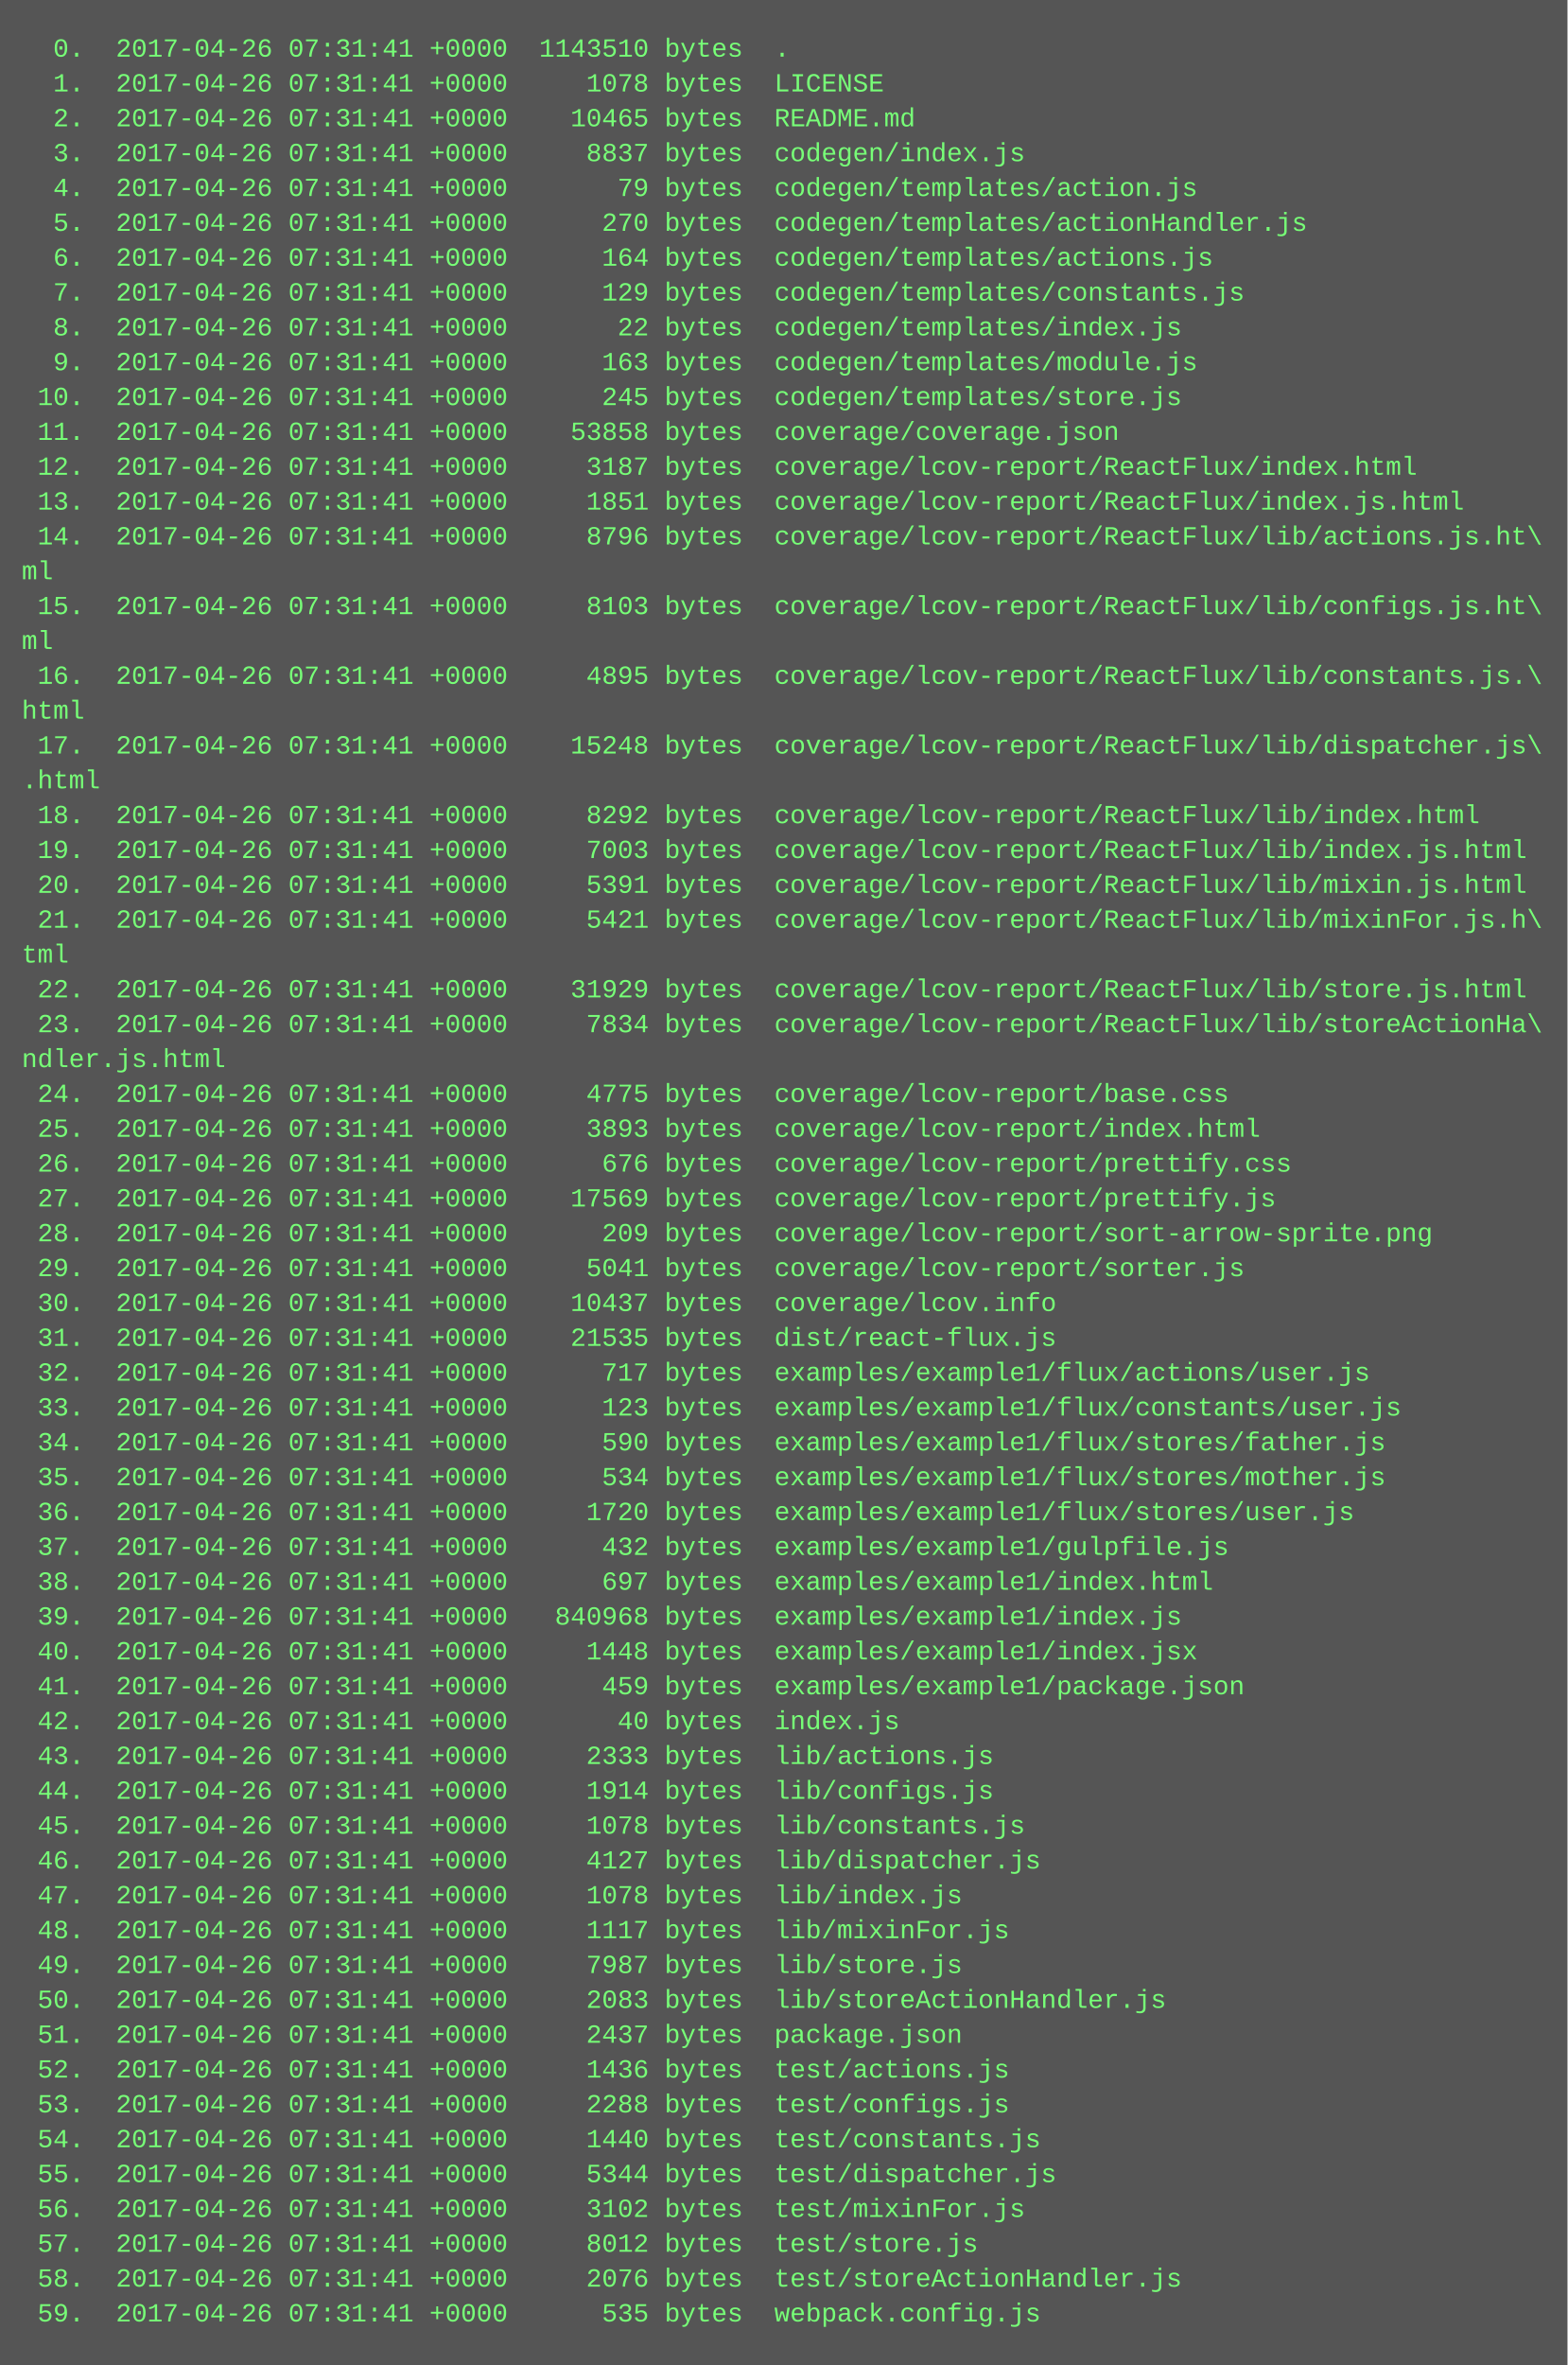
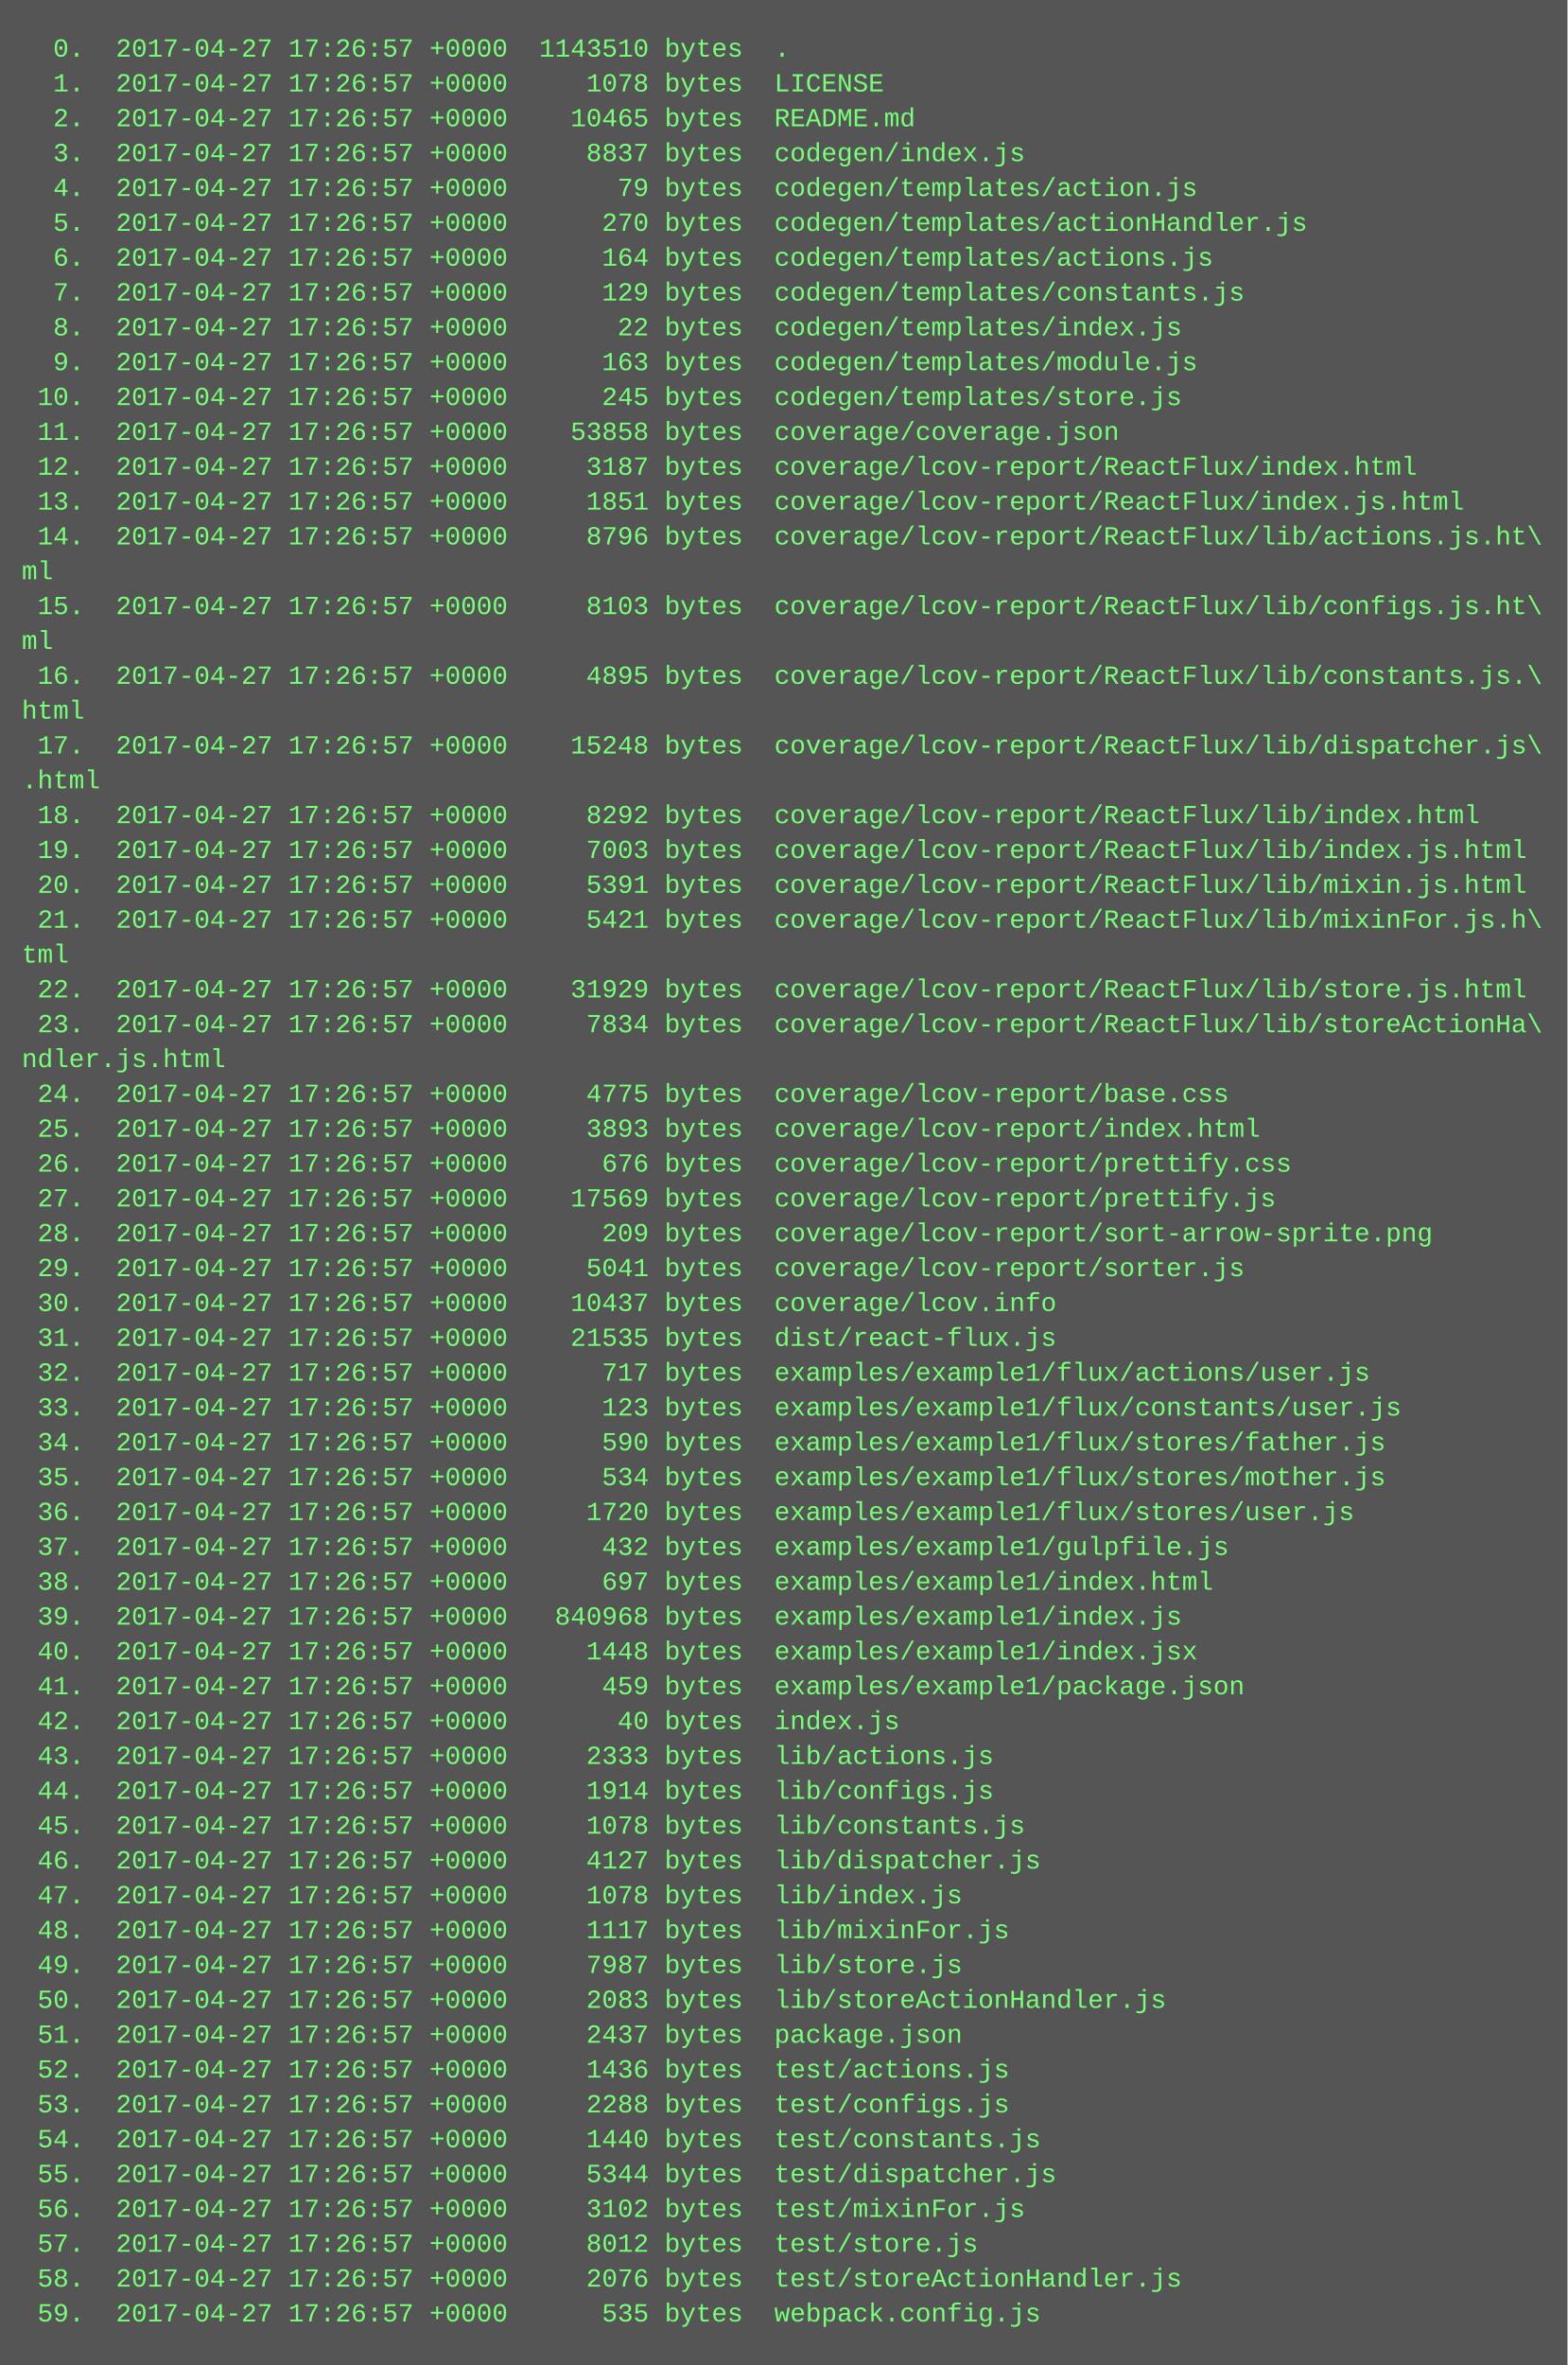
<svg xmlns="http://www.w3.org/2000/svg" height="1086" width="720">
  <rect height="1086" fill="#555" width="720" />
  <text fill="#7f7" font-family="Courier New" font-size="12" xml:space="preserve">
-     <tspan x="10" y="26">  0.  2017-04-26 07:31:41 +0000  1143510 bytes  .</tspan>
-     <tspan x="10" y="42">  1.  2017-04-26 07:31:41 +0000     1078 bytes  LICENSE</tspan>
-     <tspan x="10" y="58">  2.  2017-04-26 07:31:41 +0000    10465 bytes  README.md</tspan>
-     <tspan x="10" y="74">  3.  2017-04-26 07:31:41 +0000     8837 bytes  codegen/index.js</tspan>
-     <tspan x="10" y="90">  4.  2017-04-26 07:31:41 +0000       79 bytes  codegen/templates/action.js</tspan>
-     <tspan x="10" y="106">  5.  2017-04-26 07:31:41 +0000      270 bytes  codegen/templates/actionHandler.js</tspan>
-     <tspan x="10" y="122">  6.  2017-04-26 07:31:41 +0000      164 bytes  codegen/templates/actions.js</tspan>
-     <tspan x="10" y="138">  7.  2017-04-26 07:31:41 +0000      129 bytes  codegen/templates/constants.js</tspan>
-     <tspan x="10" y="154">  8.  2017-04-26 07:31:41 +0000       22 bytes  codegen/templates/index.js</tspan>
-     <tspan x="10" y="170">  9.  2017-04-26 07:31:41 +0000      163 bytes  codegen/templates/module.js</tspan>
-     <tspan x="10" y="186"> 10.  2017-04-26 07:31:41 +0000      245 bytes  codegen/templates/store.js</tspan>
-     <tspan x="10" y="202"> 11.  2017-04-26 07:31:41 +0000    53858 bytes  coverage/coverage.json</tspan>
-     <tspan x="10" y="218"> 12.  2017-04-26 07:31:41 +0000     3187 bytes  coverage/lcov-report/ReactFlux/index.html</tspan>
-     <tspan x="10" y="234"> 13.  2017-04-26 07:31:41 +0000     1851 bytes  coverage/lcov-report/ReactFlux/index.js.html</tspan>
-     <tspan x="10" y="250"> 14.  2017-04-26 07:31:41 +0000     8796 bytes  coverage/lcov-report/ReactFlux/lib/actions.js.ht\</tspan>
+     <tspan x="10" y="26">  0.  2017-04-27 17:26:57 +0000  1143510 bytes  .</tspan>
+     <tspan x="10" y="42">  1.  2017-04-27 17:26:57 +0000     1078 bytes  LICENSE</tspan>
+     <tspan x="10" y="58">  2.  2017-04-27 17:26:57 +0000    10465 bytes  README.md</tspan>
+     <tspan x="10" y="74">  3.  2017-04-27 17:26:57 +0000     8837 bytes  codegen/index.js</tspan>
+     <tspan x="10" y="90">  4.  2017-04-27 17:26:57 +0000       79 bytes  codegen/templates/action.js</tspan>
+     <tspan x="10" y="106">  5.  2017-04-27 17:26:57 +0000      270 bytes  codegen/templates/actionHandler.js</tspan>
+     <tspan x="10" y="122">  6.  2017-04-27 17:26:57 +0000      164 bytes  codegen/templates/actions.js</tspan>
+     <tspan x="10" y="138">  7.  2017-04-27 17:26:57 +0000      129 bytes  codegen/templates/constants.js</tspan>
+     <tspan x="10" y="154">  8.  2017-04-27 17:26:57 +0000       22 bytes  codegen/templates/index.js</tspan>
+     <tspan x="10" y="170">  9.  2017-04-27 17:26:57 +0000      163 bytes  codegen/templates/module.js</tspan>
+     <tspan x="10" y="186"> 10.  2017-04-27 17:26:57 +0000      245 bytes  codegen/templates/store.js</tspan>
+     <tspan x="10" y="202"> 11.  2017-04-27 17:26:57 +0000    53858 bytes  coverage/coverage.json</tspan>
+     <tspan x="10" y="218"> 12.  2017-04-27 17:26:57 +0000     3187 bytes  coverage/lcov-report/ReactFlux/index.html</tspan>
+     <tspan x="10" y="234"> 13.  2017-04-27 17:26:57 +0000     1851 bytes  coverage/lcov-report/ReactFlux/index.js.html</tspan>
+     <tspan x="10" y="250"> 14.  2017-04-27 17:26:57 +0000     8796 bytes  coverage/lcov-report/ReactFlux/lib/actions.js.ht\</tspan>
    <tspan x="10" y="266">ml</tspan>
-     <tspan x="10" y="282"> 15.  2017-04-26 07:31:41 +0000     8103 bytes  coverage/lcov-report/ReactFlux/lib/configs.js.ht\</tspan>
+     <tspan x="10" y="282"> 15.  2017-04-27 17:26:57 +0000     8103 bytes  coverage/lcov-report/ReactFlux/lib/configs.js.ht\</tspan>
    <tspan x="10" y="298">ml</tspan>
-     <tspan x="10" y="314"> 16.  2017-04-26 07:31:41 +0000     4895 bytes  coverage/lcov-report/ReactFlux/lib/constants.js.\</tspan>
+     <tspan x="10" y="314"> 16.  2017-04-27 17:26:57 +0000     4895 bytes  coverage/lcov-report/ReactFlux/lib/constants.js.\</tspan>
    <tspan x="10" y="330">html</tspan>
-     <tspan x="10" y="346"> 17.  2017-04-26 07:31:41 +0000    15248 bytes  coverage/lcov-report/ReactFlux/lib/dispatcher.js\</tspan>
+     <tspan x="10" y="346"> 17.  2017-04-27 17:26:57 +0000    15248 bytes  coverage/lcov-report/ReactFlux/lib/dispatcher.js\</tspan>
    <tspan x="10" y="362">.html</tspan>
-     <tspan x="10" y="378"> 18.  2017-04-26 07:31:41 +0000     8292 bytes  coverage/lcov-report/ReactFlux/lib/index.html</tspan>
-     <tspan x="10" y="394"> 19.  2017-04-26 07:31:41 +0000     7003 bytes  coverage/lcov-report/ReactFlux/lib/index.js.html</tspan>
-     <tspan x="10" y="410"> 20.  2017-04-26 07:31:41 +0000     5391 bytes  coverage/lcov-report/ReactFlux/lib/mixin.js.html</tspan>
-     <tspan x="10" y="426"> 21.  2017-04-26 07:31:41 +0000     5421 bytes  coverage/lcov-report/ReactFlux/lib/mixinFor.js.h\</tspan>
+     <tspan x="10" y="378"> 18.  2017-04-27 17:26:57 +0000     8292 bytes  coverage/lcov-report/ReactFlux/lib/index.html</tspan>
+     <tspan x="10" y="394"> 19.  2017-04-27 17:26:57 +0000     7003 bytes  coverage/lcov-report/ReactFlux/lib/index.js.html</tspan>
+     <tspan x="10" y="410"> 20.  2017-04-27 17:26:57 +0000     5391 bytes  coverage/lcov-report/ReactFlux/lib/mixin.js.html</tspan>
+     <tspan x="10" y="426"> 21.  2017-04-27 17:26:57 +0000     5421 bytes  coverage/lcov-report/ReactFlux/lib/mixinFor.js.h\</tspan>
    <tspan x="10" y="442">tml</tspan>
-     <tspan x="10" y="458"> 22.  2017-04-26 07:31:41 +0000    31929 bytes  coverage/lcov-report/ReactFlux/lib/store.js.html</tspan>
-     <tspan x="10" y="474"> 23.  2017-04-26 07:31:41 +0000     7834 bytes  coverage/lcov-report/ReactFlux/lib/storeActionHa\</tspan>
+     <tspan x="10" y="458"> 22.  2017-04-27 17:26:57 +0000    31929 bytes  coverage/lcov-report/ReactFlux/lib/store.js.html</tspan>
+     <tspan x="10" y="474"> 23.  2017-04-27 17:26:57 +0000     7834 bytes  coverage/lcov-report/ReactFlux/lib/storeActionHa\</tspan>
    <tspan x="10" y="490">ndler.js.html</tspan>
-     <tspan x="10" y="506"> 24.  2017-04-26 07:31:41 +0000     4775 bytes  coverage/lcov-report/base.css</tspan>
-     <tspan x="10" y="522"> 25.  2017-04-26 07:31:41 +0000     3893 bytes  coverage/lcov-report/index.html</tspan>
-     <tspan x="10" y="538"> 26.  2017-04-26 07:31:41 +0000      676 bytes  coverage/lcov-report/prettify.css</tspan>
-     <tspan x="10" y="554"> 27.  2017-04-26 07:31:41 +0000    17569 bytes  coverage/lcov-report/prettify.js</tspan>
-     <tspan x="10" y="570"> 28.  2017-04-26 07:31:41 +0000      209 bytes  coverage/lcov-report/sort-arrow-sprite.png</tspan>
-     <tspan x="10" y="586"> 29.  2017-04-26 07:31:41 +0000     5041 bytes  coverage/lcov-report/sorter.js</tspan>
-     <tspan x="10" y="602"> 30.  2017-04-26 07:31:41 +0000    10437 bytes  coverage/lcov.info</tspan>
-     <tspan x="10" y="618"> 31.  2017-04-26 07:31:41 +0000    21535 bytes  dist/react-flux.js</tspan>
-     <tspan x="10" y="634"> 32.  2017-04-26 07:31:41 +0000      717 bytes  examples/example1/flux/actions/user.js</tspan>
-     <tspan x="10" y="650"> 33.  2017-04-26 07:31:41 +0000      123 bytes  examples/example1/flux/constants/user.js</tspan>
-     <tspan x="10" y="666"> 34.  2017-04-26 07:31:41 +0000      590 bytes  examples/example1/flux/stores/father.js</tspan>
-     <tspan x="10" y="682"> 35.  2017-04-26 07:31:41 +0000      534 bytes  examples/example1/flux/stores/mother.js</tspan>
-     <tspan x="10" y="698"> 36.  2017-04-26 07:31:41 +0000     1720 bytes  examples/example1/flux/stores/user.js</tspan>
-     <tspan x="10" y="714"> 37.  2017-04-26 07:31:41 +0000      432 bytes  examples/example1/gulpfile.js</tspan>
-     <tspan x="10" y="730"> 38.  2017-04-26 07:31:41 +0000      697 bytes  examples/example1/index.html</tspan>
-     <tspan x="10" y="746"> 39.  2017-04-26 07:31:41 +0000   840968 bytes  examples/example1/index.js</tspan>
-     <tspan x="10" y="762"> 40.  2017-04-26 07:31:41 +0000     1448 bytes  examples/example1/index.jsx</tspan>
-     <tspan x="10" y="778"> 41.  2017-04-26 07:31:41 +0000      459 bytes  examples/example1/package.json</tspan>
-     <tspan x="10" y="794"> 42.  2017-04-26 07:31:41 +0000       40 bytes  index.js</tspan>
-     <tspan x="10" y="810"> 43.  2017-04-26 07:31:41 +0000     2333 bytes  lib/actions.js</tspan>
-     <tspan x="10" y="826"> 44.  2017-04-26 07:31:41 +0000     1914 bytes  lib/configs.js</tspan>
-     <tspan x="10" y="842"> 45.  2017-04-26 07:31:41 +0000     1078 bytes  lib/constants.js</tspan>
-     <tspan x="10" y="858"> 46.  2017-04-26 07:31:41 +0000     4127 bytes  lib/dispatcher.js</tspan>
-     <tspan x="10" y="874"> 47.  2017-04-26 07:31:41 +0000     1078 bytes  lib/index.js</tspan>
-     <tspan x="10" y="890"> 48.  2017-04-26 07:31:41 +0000     1117 bytes  lib/mixinFor.js</tspan>
-     <tspan x="10" y="906"> 49.  2017-04-26 07:31:41 +0000     7987 bytes  lib/store.js</tspan>
-     <tspan x="10" y="922"> 50.  2017-04-26 07:31:41 +0000     2083 bytes  lib/storeActionHandler.js</tspan>
-     <tspan x="10" y="938"> 51.  2017-04-26 07:31:41 +0000     2437 bytes  package.json</tspan>
-     <tspan x="10" y="954"> 52.  2017-04-26 07:31:41 +0000     1436 bytes  test/actions.js</tspan>
-     <tspan x="10" y="970"> 53.  2017-04-26 07:31:41 +0000     2288 bytes  test/configs.js</tspan>
-     <tspan x="10" y="986"> 54.  2017-04-26 07:31:41 +0000     1440 bytes  test/constants.js</tspan>
-     <tspan x="10" y="1002"> 55.  2017-04-26 07:31:41 +0000     5344 bytes  test/dispatcher.js</tspan>
-     <tspan x="10" y="1018"> 56.  2017-04-26 07:31:41 +0000     3102 bytes  test/mixinFor.js</tspan>
-     <tspan x="10" y="1034"> 57.  2017-04-26 07:31:41 +0000     8012 bytes  test/store.js</tspan>
-     <tspan x="10" y="1050"> 58.  2017-04-26 07:31:41 +0000     2076 bytes  test/storeActionHandler.js</tspan>
-     <tspan x="10" y="1066"> 59.  2017-04-26 07:31:41 +0000      535 bytes  webpack.config.js</tspan>
+     <tspan x="10" y="506"> 24.  2017-04-27 17:26:57 +0000     4775 bytes  coverage/lcov-report/base.css</tspan>
+     <tspan x="10" y="522"> 25.  2017-04-27 17:26:57 +0000     3893 bytes  coverage/lcov-report/index.html</tspan>
+     <tspan x="10" y="538"> 26.  2017-04-27 17:26:57 +0000      676 bytes  coverage/lcov-report/prettify.css</tspan>
+     <tspan x="10" y="554"> 27.  2017-04-27 17:26:57 +0000    17569 bytes  coverage/lcov-report/prettify.js</tspan>
+     <tspan x="10" y="570"> 28.  2017-04-27 17:26:57 +0000      209 bytes  coverage/lcov-report/sort-arrow-sprite.png</tspan>
+     <tspan x="10" y="586"> 29.  2017-04-27 17:26:57 +0000     5041 bytes  coverage/lcov-report/sorter.js</tspan>
+     <tspan x="10" y="602"> 30.  2017-04-27 17:26:57 +0000    10437 bytes  coverage/lcov.info</tspan>
+     <tspan x="10" y="618"> 31.  2017-04-27 17:26:57 +0000    21535 bytes  dist/react-flux.js</tspan>
+     <tspan x="10" y="634"> 32.  2017-04-27 17:26:57 +0000      717 bytes  examples/example1/flux/actions/user.js</tspan>
+     <tspan x="10" y="650"> 33.  2017-04-27 17:26:57 +0000      123 bytes  examples/example1/flux/constants/user.js</tspan>
+     <tspan x="10" y="666"> 34.  2017-04-27 17:26:57 +0000      590 bytes  examples/example1/flux/stores/father.js</tspan>
+     <tspan x="10" y="682"> 35.  2017-04-27 17:26:57 +0000      534 bytes  examples/example1/flux/stores/mother.js</tspan>
+     <tspan x="10" y="698"> 36.  2017-04-27 17:26:57 +0000     1720 bytes  examples/example1/flux/stores/user.js</tspan>
+     <tspan x="10" y="714"> 37.  2017-04-27 17:26:57 +0000      432 bytes  examples/example1/gulpfile.js</tspan>
+     <tspan x="10" y="730"> 38.  2017-04-27 17:26:57 +0000      697 bytes  examples/example1/index.html</tspan>
+     <tspan x="10" y="746"> 39.  2017-04-27 17:26:57 +0000   840968 bytes  examples/example1/index.js</tspan>
+     <tspan x="10" y="762"> 40.  2017-04-27 17:26:57 +0000     1448 bytes  examples/example1/index.jsx</tspan>
+     <tspan x="10" y="778"> 41.  2017-04-27 17:26:57 +0000      459 bytes  examples/example1/package.json</tspan>
+     <tspan x="10" y="794"> 42.  2017-04-27 17:26:57 +0000       40 bytes  index.js</tspan>
+     <tspan x="10" y="810"> 43.  2017-04-27 17:26:57 +0000     2333 bytes  lib/actions.js</tspan>
+     <tspan x="10" y="826"> 44.  2017-04-27 17:26:57 +0000     1914 bytes  lib/configs.js</tspan>
+     <tspan x="10" y="842"> 45.  2017-04-27 17:26:57 +0000     1078 bytes  lib/constants.js</tspan>
+     <tspan x="10" y="858"> 46.  2017-04-27 17:26:57 +0000     4127 bytes  lib/dispatcher.js</tspan>
+     <tspan x="10" y="874"> 47.  2017-04-27 17:26:57 +0000     1078 bytes  lib/index.js</tspan>
+     <tspan x="10" y="890"> 48.  2017-04-27 17:26:57 +0000     1117 bytes  lib/mixinFor.js</tspan>
+     <tspan x="10" y="906"> 49.  2017-04-27 17:26:57 +0000     7987 bytes  lib/store.js</tspan>
+     <tspan x="10" y="922"> 50.  2017-04-27 17:26:57 +0000     2083 bytes  lib/storeActionHandler.js</tspan>
+     <tspan x="10" y="938"> 51.  2017-04-27 17:26:57 +0000     2437 bytes  package.json</tspan>
+     <tspan x="10" y="954"> 52.  2017-04-27 17:26:57 +0000     1436 bytes  test/actions.js</tspan>
+     <tspan x="10" y="970"> 53.  2017-04-27 17:26:57 +0000     2288 bytes  test/configs.js</tspan>
+     <tspan x="10" y="986"> 54.  2017-04-27 17:26:57 +0000     1440 bytes  test/constants.js</tspan>
+     <tspan x="10" y="1002"> 55.  2017-04-27 17:26:57 +0000     5344 bytes  test/dispatcher.js</tspan>
+     <tspan x="10" y="1018"> 56.  2017-04-27 17:26:57 +0000     3102 bytes  test/mixinFor.js</tspan>
+     <tspan x="10" y="1034"> 57.  2017-04-27 17:26:57 +0000     8012 bytes  test/store.js</tspan>
+     <tspan x="10" y="1050"> 58.  2017-04-27 17:26:57 +0000     2076 bytes  test/storeActionHandler.js</tspan>
+     <tspan x="10" y="1066"> 59.  2017-04-27 17:26:57 +0000      535 bytes  webpack.config.js</tspan>
  </text>
</svg>
